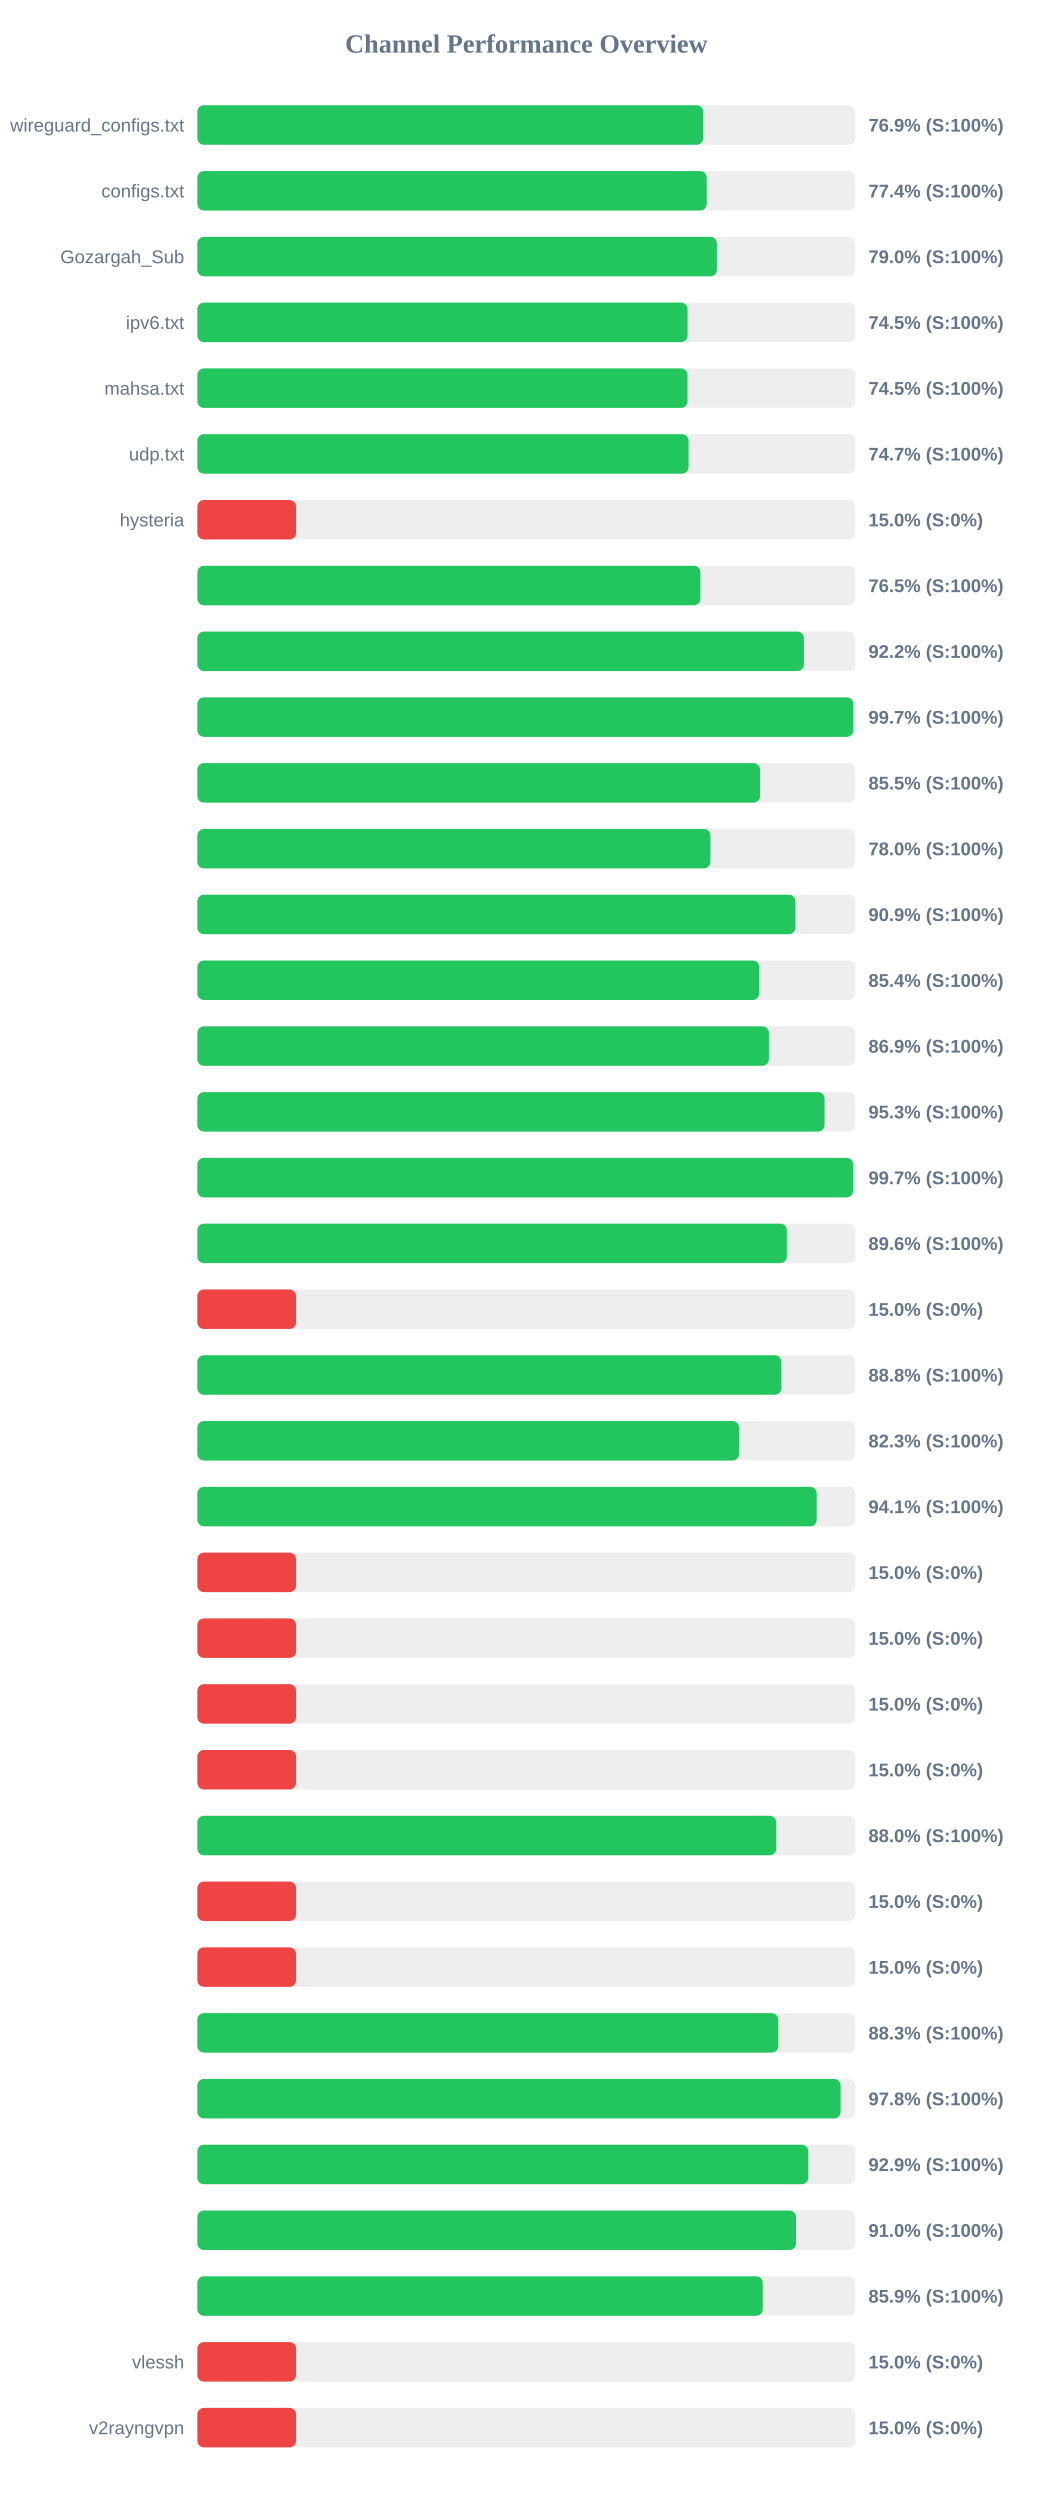
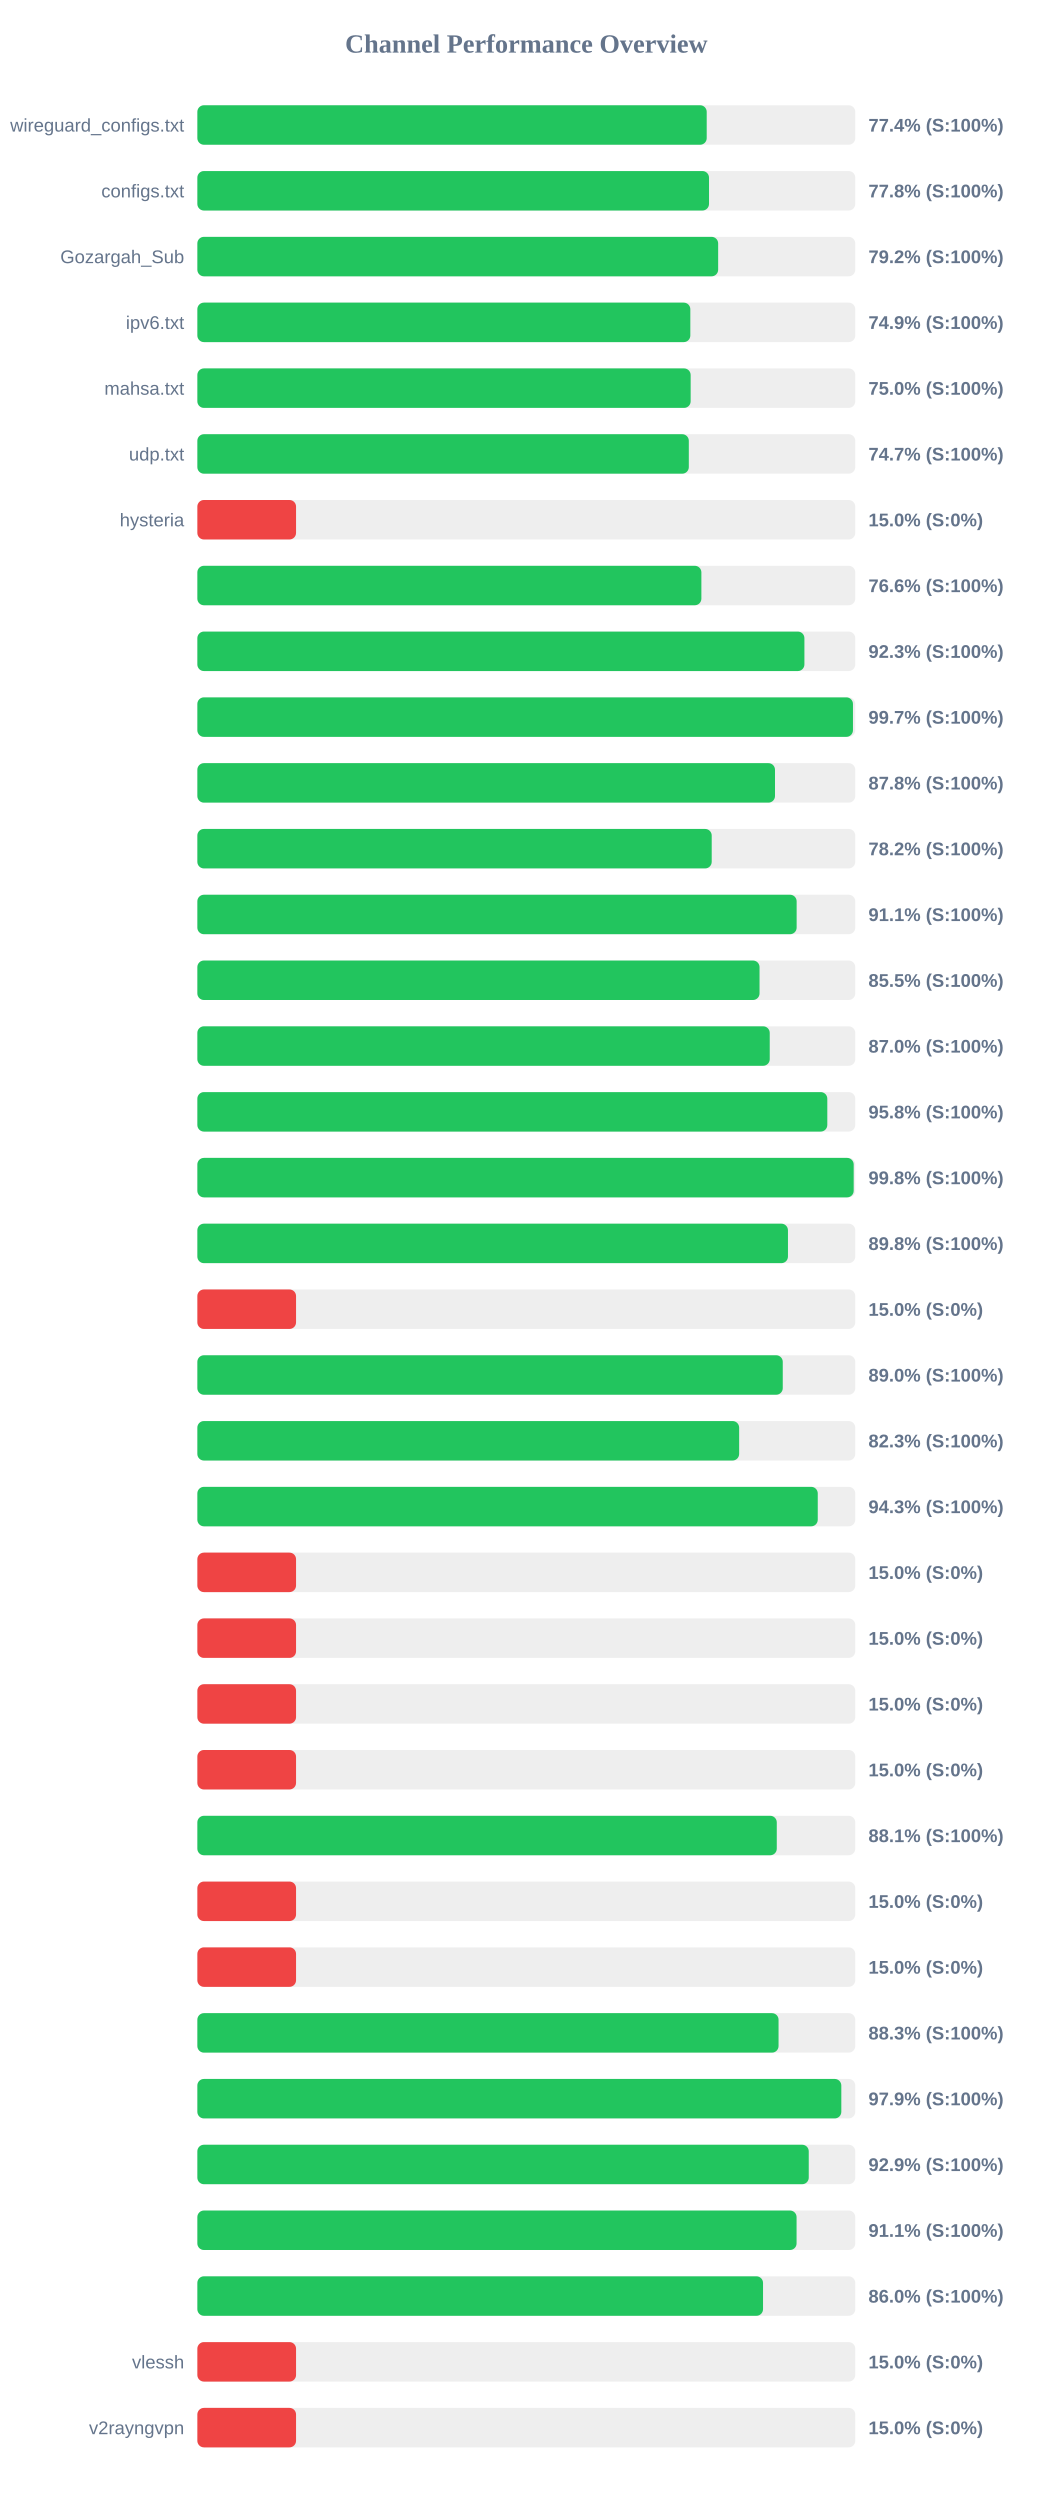
<svg xmlns="http://www.w3.org/2000/svg" width="800" height="1900" version="1.1">
  <style>
        .row { font: 14px Arial; fill: #64748b; }
        .score { font: bold 14px Arial; fill: #64748b; }
    </style>
  <text x="400" y="40" text-anchor="middle" font-size="20px" font-weight="bold" fill="#64748b">Channel Performance Overview</text>
  <rect x="150" y="80" width="500" height="30" fill="#eee" rx="5" />
-   <rect x="150" y="80" width="384.45" height="30" fill="#22c55e" rx="5" />
+   <rect x="150" y="80" width="387.1" height="30" fill="#22c55e" rx="5" />
  <text x="140" y="100" text-anchor="end" class="row">wireguard_configs.txt</text>
-   <text x="660" y="100" text-anchor="start" class="score">76.9% (S:100%)</text>
+   <text x="660" y="100" text-anchor="start" class="score">77.4% (S:100%)</text>
  <rect x="150" y="130" width="500" height="30" fill="#eee" rx="5" />
-   <rect x="150" y="130" width="387.1" height="30" fill="#22c55e" rx="5" />
+   <rect x="150" y="130" width="388.85" height="30" fill="#22c55e" rx="5" />
  <text x="140" y="150" text-anchor="end" class="row">configs.txt</text>
-   <text x="660" y="150" text-anchor="start" class="score">77.4% (S:100%)</text>
+   <text x="660" y="150" text-anchor="start" class="score">77.8% (S:100%)</text>
  <rect x="150" y="180" width="500" height="30" fill="#eee" rx="5" />
-   <rect x="150" y="180" width="394.85" height="30" fill="#22c55e" rx="5" />
+   <rect x="150" y="180" width="395.8" height="30" fill="#22c55e" rx="5" />
  <text x="140" y="200" text-anchor="end" class="row">Gozargah_Sub</text>
-   <text x="660" y="200" text-anchor="start" class="score">79.0% (S:100%)</text>
+   <text x="660" y="200" text-anchor="start" class="score">79.2% (S:100%)</text>
  <rect x="150" y="230" width="500" height="30" fill="#eee" rx="5" />
-   <rect x="150" y="230" width="372.55" height="30" fill="#22c55e" rx="5" />
+   <rect x="150" y="230" width="374.65" height="30" fill="#22c55e" rx="5" />
  <text x="140" y="250" text-anchor="end" class="row">ipv6.txt</text>
-   <text x="660" y="250" text-anchor="start" class="score">74.5% (S:100%)</text>
+   <text x="660" y="250" text-anchor="start" class="score">74.9% (S:100%)</text>
  <rect x="150" y="280" width="500" height="30" fill="#eee" rx="5" />
-   <rect x="150" y="280" width="372.5" height="30" fill="#22c55e" rx="5" />
+   <rect x="150" y="280" width="374.9" height="30" fill="#22c55e" rx="5" />
  <text x="140" y="300" text-anchor="end" class="row">mahsa.txt</text>
-   <text x="660" y="300" text-anchor="start" class="score">74.5% (S:100%)</text>
+   <text x="660" y="300" text-anchor="start" class="score">75.0% (S:100%)</text>
  <rect x="150" y="330" width="500" height="30" fill="#eee" rx="5" />
-   <rect x="150" y="330" width="373.3" height="30" fill="#22c55e" rx="5" />
+   <rect x="150" y="330" width="373.5" height="30" fill="#22c55e" rx="5" />
  <text x="140" y="350" text-anchor="end" class="row">udp.txt</text>
  <text x="660" y="350" text-anchor="start" class="score">74.7% (S:100%)</text>
  <rect x="150" y="380" width="500" height="30" fill="#eee" rx="5" />
  <rect x="150" y="380" width="75.0" height="30" fill="#ef4444" rx="5" />
  <text x="140" y="400" text-anchor="end" class="row">hysteria</text>
  <text x="660" y="400" text-anchor="start" class="score">15.0% (S:0%)</text>
  <rect x="150" y="430" width="500" height="30" fill="#eee" rx="5" />
-   <rect x="150" y="430" width="382.3" height="30" fill="#22c55e" rx="5" />
+   <rect x="150" y="430" width="383.05" height="30" fill="#22c55e" rx="5" />
  <text x="140" y="450" text-anchor="end" class="row" />
-   <text x="660" y="450" text-anchor="start" class="score">76.5% (S:100%)</text>
+   <text x="660" y="450" text-anchor="start" class="score">76.6% (S:100%)</text>
  <rect x="150" y="480" width="500" height="30" fill="#eee" rx="5" />
-   <rect x="150" y="480" width="460.95" height="30" fill="#22c55e" rx="5" />
+   <rect x="150" y="480" width="461.35" height="30" fill="#22c55e" rx="5" />
  <text x="140" y="500" text-anchor="end" class="row" />
-   <text x="660" y="500" text-anchor="start" class="score">92.2% (S:100%)</text>
+   <text x="660" y="500" text-anchor="start" class="score">92.3% (S:100%)</text>
  <rect x="150" y="530" width="500" height="30" fill="#eee" rx="5" />
-   <rect x="150" y="530" width="498.5" height="30" fill="#22c55e" rx="5" />
+   <rect x="150" y="530" width="498.25" height="30" fill="#22c55e" rx="5" />
  <text x="140" y="550" text-anchor="end" class="row" />
  <text x="660" y="550" text-anchor="start" class="score">99.7% (S:100%)</text>
  <rect x="150" y="580" width="500" height="30" fill="#eee" rx="5" />
-   <rect x="150" y="580" width="427.65" height="30" fill="#22c55e" rx="5" />
+   <rect x="150" y="580" width="439.0" height="30" fill="#22c55e" rx="5" />
  <text x="140" y="600" text-anchor="end" class="row" />
-   <text x="660" y="600" text-anchor="start" class="score">85.5% (S:100%)</text>
+   <text x="660" y="600" text-anchor="start" class="score">87.8% (S:100%)</text>
  <rect x="150" y="630" width="500" height="30" fill="#eee" rx="5" />
-   <rect x="150" y="630" width="389.9" height="30" fill="#22c55e" rx="5" />
+   <rect x="150" y="630" width="390.9" height="30" fill="#22c55e" rx="5" />
  <text x="140" y="650" text-anchor="end" class="row" />
-   <text x="660" y="650" text-anchor="start" class="score">78.0% (S:100%)</text>
+   <text x="660" y="650" text-anchor="start" class="score">78.2% (S:100%)</text>
  <rect x="150" y="680" width="500" height="30" fill="#eee" rx="5" />
-   <rect x="150" y="680" width="454.5" height="30" fill="#22c55e" rx="5" />
+   <rect x="150" y="680" width="455.45" height="30" fill="#22c55e" rx="5" />
  <text x="140" y="700" text-anchor="end" class="row" />
-   <text x="660" y="700" text-anchor="start" class="score">90.9% (S:100%)</text>
+   <text x="660" y="700" text-anchor="start" class="score">91.1% (S:100%)</text>
  <rect x="150" y="730" width="500" height="30" fill="#eee" rx="5" />
-   <rect x="150" y="730" width="427.0" height="30" fill="#22c55e" rx="5" />
+   <rect x="150" y="730" width="427.25" height="30" fill="#22c55e" rx="5" />
  <text x="140" y="750" text-anchor="end" class="row" />
-   <text x="660" y="750" text-anchor="start" class="score">85.4% (S:100%)</text>
+   <text x="660" y="750" text-anchor="start" class="score">85.5% (S:100%)</text>
  <rect x="150" y="780" width="500" height="30" fill="#eee" rx="5" />
-   <rect x="150" y="780" width="434.35" height="30" fill="#22c55e" rx="5" />
+   <rect x="150" y="780" width="435.0" height="30" fill="#22c55e" rx="5" />
  <text x="140" y="800" text-anchor="end" class="row" />
-   <text x="660" y="800" text-anchor="start" class="score">86.9% (S:100%)</text>
+   <text x="660" y="800" text-anchor="start" class="score">87.0% (S:100%)</text>
  <rect x="150" y="830" width="500" height="30" fill="#eee" rx="5" />
-   <rect x="150" y="830" width="476.65" height="30" fill="#22c55e" rx="5" />
+   <rect x="150" y="830" width="478.75" height="30" fill="#22c55e" rx="5" />
  <text x="140" y="850" text-anchor="end" class="row" />
-   <text x="660" y="850" text-anchor="start" class="score">95.3% (S:100%)</text>
+   <text x="660" y="850" text-anchor="start" class="score">95.8% (S:100%)</text>
  <rect x="150" y="880" width="500" height="30" fill="#eee" rx="5" />
-   <rect x="150" y="880" width="498.35" height="30" fill="#22c55e" rx="5" />
+   <rect x="150" y="880" width="498.8" height="30" fill="#22c55e" rx="5" />
  <text x="140" y="900" text-anchor="end" class="row" />
-   <text x="660" y="900" text-anchor="start" class="score">99.7% (S:100%)</text>
+   <text x="660" y="900" text-anchor="start" class="score">99.8% (S:100%)</text>
  <rect x="150" y="930" width="500" height="30" fill="#eee" rx="5" />
-   <rect x="150" y="930" width="448.0" height="30" fill="#22c55e" rx="5" />
+   <rect x="150" y="930" width="448.85" height="30" fill="#22c55e" rx="5" />
  <text x="140" y="950" text-anchor="end" class="row" />
-   <text x="660" y="950" text-anchor="start" class="score">89.6% (S:100%)</text>
+   <text x="660" y="950" text-anchor="start" class="score">89.8% (S:100%)</text>
  <rect x="150" y="980" width="500" height="30" fill="#eee" rx="5" />
  <rect x="150" y="980" width="75.0" height="30" fill="#ef4444" rx="5" />
  <text x="140" y="1000" text-anchor="end" class="row" />
  <text x="660" y="1000" text-anchor="start" class="score">15.0% (S:0%)</text>
  <rect x="150" y="1030" width="500" height="30" fill="#eee" rx="5" />
-   <rect x="150" y="1030" width="443.85" height="30" fill="#22c55e" rx="5" />
+   <rect x="150" y="1030" width="444.9" height="30" fill="#22c55e" rx="5" />
  <text x="140" y="1050" text-anchor="end" class="row" />
-   <text x="660" y="1050" text-anchor="start" class="score">88.8% (S:100%)</text>
+   <text x="660" y="1050" text-anchor="start" class="score">89.0% (S:100%)</text>
  <rect x="150" y="1080" width="500" height="30" fill="#eee" rx="5" />
  <rect x="150" y="1080" width="411.75" height="30" fill="#22c55e" rx="5" />
  <text x="140" y="1100" text-anchor="end" class="row" />
  <text x="660" y="1100" text-anchor="start" class="score">82.3% (S:100%)</text>
  <rect x="150" y="1130" width="500" height="30" fill="#eee" rx="5" />
-   <rect x="150" y="1130" width="470.7" height="30" fill="#22c55e" rx="5" />
+   <rect x="150" y="1130" width="471.5" height="30" fill="#22c55e" rx="5" />
  <text x="140" y="1150" text-anchor="end" class="row" />
-   <text x="660" y="1150" text-anchor="start" class="score">94.1% (S:100%)</text>
+   <text x="660" y="1150" text-anchor="start" class="score">94.3% (S:100%)</text>
  <rect x="150" y="1180" width="500" height="30" fill="#eee" rx="5" />
  <rect x="150" y="1180" width="75.0" height="30" fill="#ef4444" rx="5" />
  <text x="140" y="1200" text-anchor="end" class="row" />
  <text x="660" y="1200" text-anchor="start" class="score">15.0% (S:0%)</text>
  <rect x="150" y="1230" width="500" height="30" fill="#eee" rx="5" />
  <rect x="150" y="1230" width="75.0" height="30" fill="#ef4444" rx="5" />
  <text x="140" y="1250" text-anchor="end" class="row" />
  <text x="660" y="1250" text-anchor="start" class="score">15.0% (S:0%)</text>
  <rect x="150" y="1280" width="500" height="30" fill="#eee" rx="5" />
  <rect x="150" y="1280" width="75.0" height="30" fill="#ef4444" rx="5" />
  <text x="140" y="1300" text-anchor="end" class="row" />
  <text x="660" y="1300" text-anchor="start" class="score">15.0% (S:0%)</text>
  <rect x="150" y="1330" width="500" height="30" fill="#eee" rx="5" />
  <rect x="150" y="1330" width="75.0" height="30" fill="#ef4444" rx="5" />
  <text x="140" y="1350" text-anchor="end" class="row" />
  <text x="660" y="1350" text-anchor="start" class="score">15.0% (S:0%)</text>
  <rect x="150" y="1380" width="500" height="30" fill="#eee" rx="5" />
-   <rect x="150" y="1380" width="439.95" height="30" fill="#22c55e" rx="5" />
+   <rect x="150" y="1380" width="440.35" height="30" fill="#22c55e" rx="5" />
  <text x="140" y="1400" text-anchor="end" class="row" />
-   <text x="660" y="1400" text-anchor="start" class="score">88.0% (S:100%)</text>
+   <text x="660" y="1400" text-anchor="start" class="score">88.1% (S:100%)</text>
  <rect x="150" y="1430" width="500" height="30" fill="#eee" rx="5" />
  <rect x="150" y="1430" width="75.0" height="30" fill="#ef4444" rx="5" />
  <text x="140" y="1450" text-anchor="end" class="row" />
  <text x="660" y="1450" text-anchor="start" class="score">15.0% (S:0%)</text>
  <rect x="150" y="1480" width="500" height="30" fill="#eee" rx="5" />
  <rect x="150" y="1480" width="75.0" height="30" fill="#ef4444" rx="5" />
  <text x="140" y="1500" text-anchor="end" class="row" />
  <text x="660" y="1500" text-anchor="start" class="score">15.0% (S:0%)</text>
  <rect x="150" y="1530" width="500" height="30" fill="#eee" rx="5" />
-   <rect x="150" y="1530" width="441.45" height="30" fill="#22c55e" rx="5" />
+   <rect x="150" y="1530" width="441.7" height="30" fill="#22c55e" rx="5" />
  <text x="140" y="1550" text-anchor="end" class="row" />
  <text x="660" y="1550" text-anchor="start" class="score">88.3% (S:100%)</text>
  <rect x="150" y="1580" width="500" height="30" fill="#eee" rx="5" />
-   <rect x="150" y="1580" width="488.85" height="30" fill="#22c55e" rx="5" />
+   <rect x="150" y="1580" width="489.4" height="30" fill="#22c55e" rx="5" />
  <text x="140" y="1600" text-anchor="end" class="row" />
-   <text x="660" y="1600" text-anchor="start" class="score">97.8% (S:100%)</text>
+   <text x="660" y="1600" text-anchor="start" class="score">97.9% (S:100%)</text>
  <rect x="150" y="1630" width="500" height="30" fill="#eee" rx="5" />
-   <rect x="150" y="1630" width="464.3" height="30" fill="#22c55e" rx="5" />
+   <rect x="150" y="1630" width="464.65" height="30" fill="#22c55e" rx="5" />
  <text x="140" y="1650" text-anchor="end" class="row" />
  <text x="660" y="1650" text-anchor="start" class="score">92.9% (S:100%)</text>
  <rect x="150" y="1680" width="500" height="30" fill="#eee" rx="5" />
-   <rect x="150" y="1680" width="454.95" height="30" fill="#22c55e" rx="5" />
+   <rect x="150" y="1680" width="455.4" height="30" fill="#22c55e" rx="5" />
  <text x="140" y="1700" text-anchor="end" class="row" />
-   <text x="660" y="1700" text-anchor="start" class="score">91.0% (S:100%)</text>
+   <text x="660" y="1700" text-anchor="start" class="score">91.1% (S:100%)</text>
  <rect x="150" y="1730" width="500" height="30" fill="#eee" rx="5" />
-   <rect x="150" y="1730" width="429.7" height="30" fill="#22c55e" rx="5" />
+   <rect x="150" y="1730" width="429.9" height="30" fill="#22c55e" rx="5" />
  <text x="140" y="1750" text-anchor="end" class="row" />
-   <text x="660" y="1750" text-anchor="start" class="score">85.9% (S:100%)</text>
+   <text x="660" y="1750" text-anchor="start" class="score">86.0% (S:100%)</text>
  <rect x="150" y="1780" width="500" height="30" fill="#eee" rx="5" />
  <rect x="150" y="1780" width="75.0" height="30" fill="#ef4444" rx="5" />
  <text x="140" y="1800" text-anchor="end" class="row">vlessh</text>
  <text x="660" y="1800" text-anchor="start" class="score">15.0% (S:0%)</text>
  <rect x="150" y="1830" width="500" height="30" fill="#eee" rx="5" />
  <rect x="150" y="1830" width="75.0" height="30" fill="#ef4444" rx="5" />
  <text x="140" y="1850" text-anchor="end" class="row">v2rayngvpn</text>
  <text x="660" y="1850" text-anchor="start" class="score">15.0% (S:0%)</text>
</svg>
